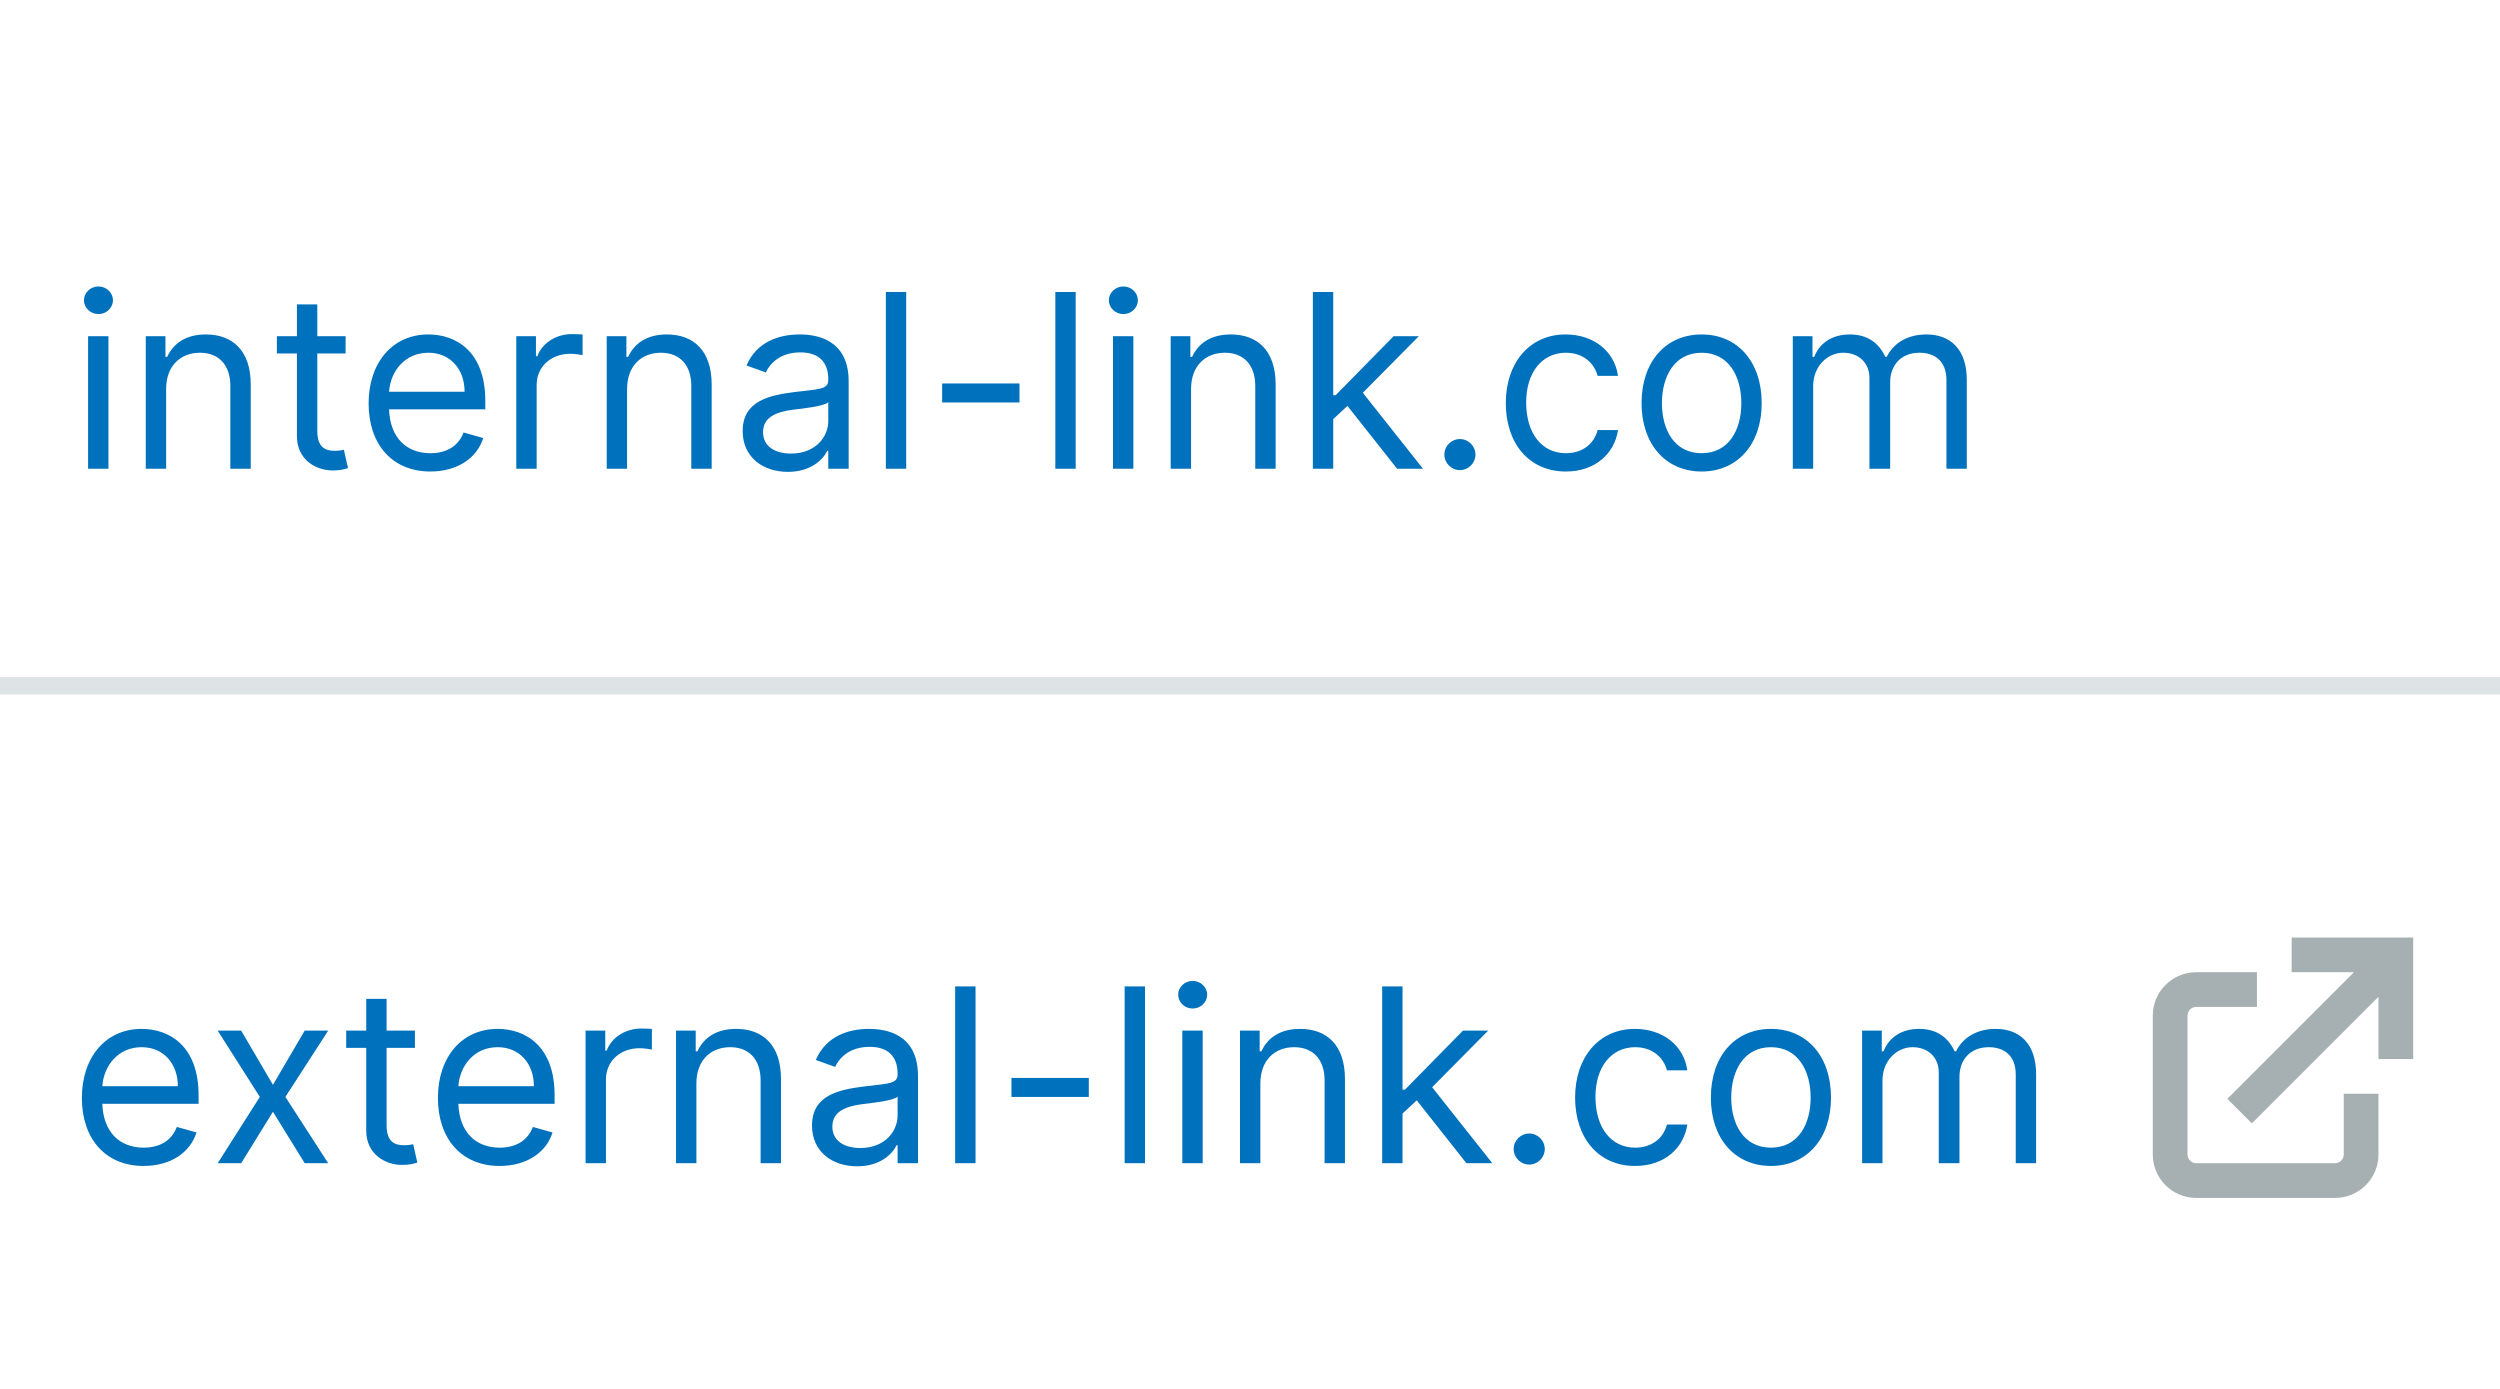
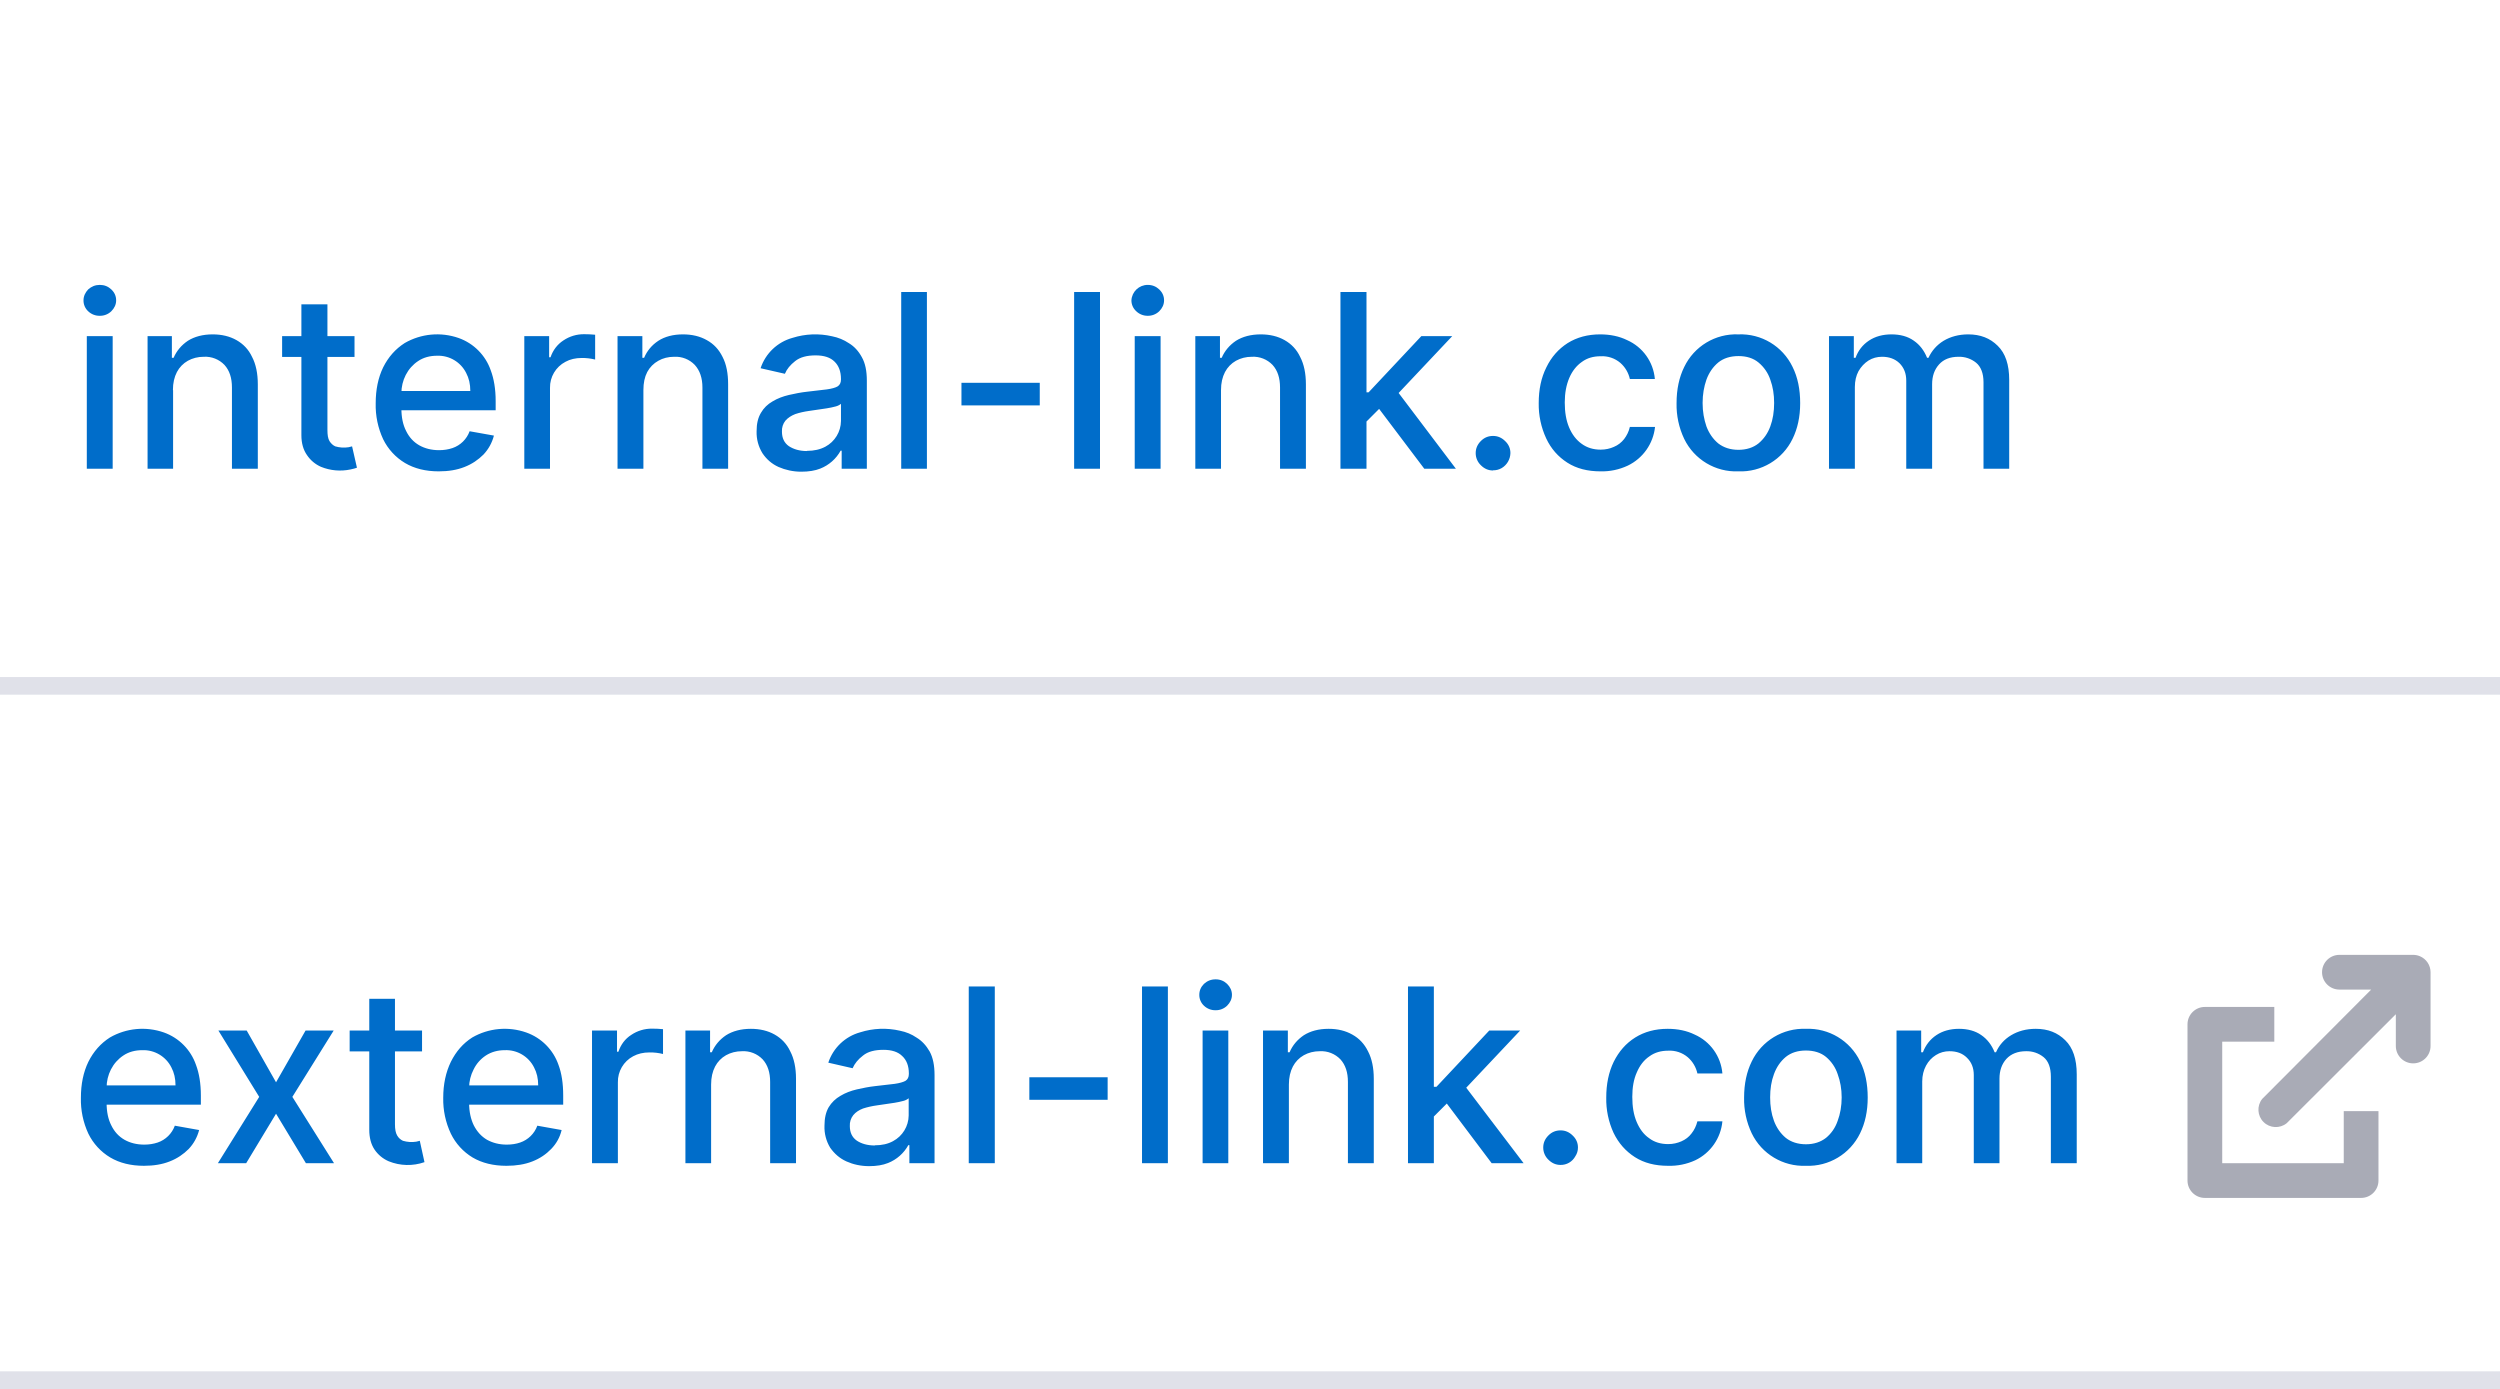
<svg xmlns="http://www.w3.org/2000/svg" width="144" height="80" viewBox="0 0 144 80" fill="none">
-   <rect width="144" height="80" fill="#F6F7F8" />
-   <g filter="url(#filter0_i)">
-     <rect width="144" height="40" fill="white" />
-     <path d="M5.074 27H6.247V19.364H5.074V27ZM5.67 18.091C6.128 18.091 6.506 17.733 6.506 17.296C6.506 16.858 6.128 16.5 5.67 16.5C5.213 16.5 4.835 16.858 4.835 17.296C4.835 17.733 5.213 18.091 5.67 18.091ZM9.569 22.406C9.569 21.074 10.395 20.318 11.518 20.318C12.607 20.318 13.268 21.029 13.268 22.227V27H14.442V22.148C14.442 20.199 13.402 19.264 11.856 19.264C10.703 19.264 9.987 19.781 9.629 20.557H9.53V19.364H8.396V27H9.569V22.406ZM19.907 19.364H18.276V17.534H17.103V19.364H15.949V20.358H17.103V25.131C17.103 26.463 18.177 27.099 19.171 27.099C19.608 27.099 19.887 27.02 20.046 26.96L19.807 25.906C19.708 25.926 19.549 25.966 19.29 25.966C18.773 25.966 18.276 25.807 18.276 24.812V20.358H19.907V19.364ZM24.791 27.159C26.342 27.159 27.476 26.384 27.834 25.23L26.7 24.912C26.402 25.707 25.711 26.105 24.791 26.105C23.414 26.105 22.465 25.215 22.41 23.579H27.953V23.082C27.953 20.239 26.263 19.264 24.672 19.264C22.604 19.264 21.232 20.895 21.232 23.241C21.232 25.588 22.584 27.159 24.791 27.159ZM22.41 22.565C22.489 21.377 23.329 20.318 24.672 20.318C25.945 20.318 26.76 21.273 26.76 22.565H22.41ZM29.738 27H30.911V22.168C30.911 21.134 31.727 20.378 32.84 20.378C33.153 20.378 33.477 20.438 33.556 20.457V19.264C33.422 19.254 33.114 19.244 32.94 19.244C32.025 19.244 31.229 19.761 30.951 20.517H30.871V19.364H29.738V27ZM36.12 22.406C36.12 21.074 36.946 20.318 38.069 20.318C39.158 20.318 39.819 21.029 39.819 22.227V27H40.992V22.148C40.992 20.199 39.953 19.264 38.407 19.264C37.254 19.264 36.538 19.781 36.18 20.557H36.08V19.364H34.947V27H36.12V22.406ZM45.383 27.179C46.716 27.179 47.412 26.463 47.651 25.966H47.71V27H48.883V21.969C48.883 19.543 47.034 19.264 46.06 19.264C44.906 19.264 43.594 19.662 42.997 21.054L44.111 21.452C44.369 20.895 44.981 20.298 46.099 20.298C47.178 20.298 47.71 20.87 47.71 21.849V21.889C47.71 22.456 47.133 22.406 45.742 22.585C44.325 22.769 42.778 23.082 42.778 24.832C42.778 26.324 43.932 27.179 45.383 27.179ZM45.562 26.125C44.628 26.125 43.952 25.707 43.952 24.892C43.952 23.997 44.767 23.719 45.682 23.599C46.179 23.54 47.511 23.401 47.71 23.162V24.236C47.71 25.19 46.955 26.125 45.562 26.125ZM52.198 16.818H51.025V27H52.198V16.818ZM58.722 22.088H54.268V23.182H58.722V22.088ZM61.96 16.818H60.787V27H61.96V16.818ZM64.109 27H65.282V19.364H64.109V27ZM64.706 18.091C65.163 18.091 65.541 17.733 65.541 17.296C65.541 16.858 65.163 16.5 64.706 16.5C64.248 16.5 63.87 16.858 63.87 17.296C63.87 17.733 64.248 18.091 64.706 18.091ZM68.605 22.406C68.605 21.074 69.43 20.318 70.553 20.318C71.642 20.318 72.303 21.029 72.303 22.227V27H73.477V22.148C73.477 20.199 72.438 19.264 70.891 19.264C69.738 19.264 69.022 19.781 68.664 20.557H68.565V19.364H67.431V27H68.605V22.406ZM75.621 27H76.794V24.141L77.614 23.381L80.473 27H81.965L78.499 22.625L81.726 19.364H80.274L76.933 22.764H76.794V16.818H75.621V27ZM84.091 27.079C84.583 27.079 84.986 26.677 84.986 26.185C84.986 25.692 84.583 25.29 84.091 25.29C83.599 25.29 83.196 25.692 83.196 26.185C83.196 26.677 83.599 27.079 84.091 27.079ZM90.194 27.159C91.884 27.159 92.998 26.125 93.197 24.773H92.023C91.805 25.608 91.109 26.105 90.194 26.105C88.802 26.105 87.907 24.952 87.907 23.182C87.907 21.452 88.822 20.318 90.194 20.318C91.228 20.318 91.844 20.954 92.023 21.651H93.197C92.998 20.219 91.785 19.264 90.174 19.264C88.106 19.264 86.734 20.895 86.734 23.222C86.734 25.509 88.046 27.159 90.194 27.159ZM98.014 27.159C100.082 27.159 101.474 25.588 101.474 23.222C101.474 20.835 100.082 19.264 98.014 19.264C95.946 19.264 94.554 20.835 94.554 23.222C94.554 25.588 95.946 27.159 98.014 27.159ZM98.014 26.105C96.443 26.105 95.727 24.753 95.727 23.222C95.727 21.69 96.443 20.318 98.014 20.318C99.585 20.318 100.301 21.69 100.301 23.222C100.301 24.753 99.585 26.105 98.014 26.105ZM103.265 27H104.439V22.227C104.439 21.109 105.254 20.318 106.169 20.318C107.059 20.318 107.68 20.9 107.68 21.77V27H108.873V22.028C108.873 21.044 109.49 20.318 110.564 20.318C111.399 20.318 112.115 20.761 112.115 21.889V27H113.288V21.889C113.288 20.095 112.324 19.264 110.961 19.264C109.868 19.264 109.067 19.766 108.674 20.557H108.595C108.217 19.741 107.551 19.264 106.547 19.264C105.552 19.264 104.816 19.741 104.498 20.557H104.399V19.364H103.265V27Z" fill="#0071BC" />
+   <g filter="url(#a)">
+     <path fill="#fff" d="M0 0h144v40H0z" />
+     <path d="M5 27v-7.64h1.49V27h-1.5Zm.75-8.81a.94.94 0 0 1-.67-.26.84.84 0 0 1-.27-.63c0-.24.1-.45.27-.63.19-.17.41-.26.67-.26.26 0 .48.09.66.26.19.18.28.39.28.63s-.1.45-.28.63a.93.93 0 0 1-.66.26Zm4.22 4.28V27H8.5v-7.64H9.9v1.25h.1c.17-.4.45-.73.82-.98.38-.24.86-.37 1.43-.37.52 0 .98.11 1.37.33.39.22.7.54.9.97.22.42.33.95.33 1.58V27h-1.49v-4.68c0-.55-.14-.98-.43-1.3a1.53 1.53 0 0 0-1.19-.47c-.34 0-.65.08-.92.23a1.6 1.6 0 0 0-.63.65c-.15.29-.23.63-.23 1.04Zm10.45-3.1v1.19h-4.17v-1.2h4.17Zm-3.06-1.84h1.5v7.23c0 .29.03.5.12.65.09.14.2.24.33.3a1.74 1.74 0 0 0 .77.05l.2-.05.28 1.23c-.09.03-.21.07-.37.1a2.91 2.91 0 0 1-1.7-.15 1.88 1.88 0 0 1-.81-.68c-.21-.3-.32-.68-.32-1.14v-7.54Zm7.91 9.62c-.75 0-1.4-.16-1.94-.48a3.27 3.27 0 0 1-1.26-1.37 4.63 4.63 0 0 1-.43-2.07c0-.78.14-1.47.43-2.07.3-.6.71-1.06 1.24-1.4a3.74 3.74 0 0 1 3.11-.29 3.03 3.03 0 0 1 1.85 1.87c.18.48.28 1.07.28 1.76v.53h-6.07v-1.11h4.61c0-.4-.08-.74-.24-1.04a1.8 1.8 0 0 0-1.67-.99c-.42 0-.79.1-1.1.31-.3.2-.54.47-.71.8a2.3 2.3 0 0 0-.25 1.05v.87c0 .52.09.95.27 1.3.18.37.43.64.76.83.32.18.7.28 1.14.28.28 0 .53-.04.77-.12a1.6 1.6 0 0 0 .99-.97l1.4.25c-.11.42-.31.78-.6 1.09-.3.3-.66.55-1.1.72-.43.17-.92.25-1.48.25ZM30.2 27v-7.64h1.43v1.22h.08c.14-.41.39-.74.74-.97a2.1 2.1 0 0 1 1.2-.36 6.38 6.38 0 0 1 .63.03v1.43a3.04 3.04 0 0 0-.78-.09c-.34 0-.66.07-.93.22a1.66 1.66 0 0 0-.89 1.5V27H30.2Zm6.86-4.53V27h-1.49v-7.64H37v1.25h.1c.17-.4.44-.73.82-.98.37-.24.85-.37 1.42-.37.52 0 .98.11 1.37.33.4.22.7.54.91.97.22.42.32.95.32 1.58V27h-1.48v-4.68c0-.55-.15-.98-.44-1.3a1.53 1.53 0 0 0-1.18-.47c-.35 0-.66.08-.92.23a1.6 1.6 0 0 0-.64.65c-.15.29-.22.63-.22 1.04Zm9.1 4.7c-.48 0-.92-.1-1.31-.27-.4-.18-.7-.45-.93-.79a2.27 2.27 0 0 1-.34-1.27c0-.43.08-.78.25-1.06.16-.28.39-.5.67-.66.28-.17.6-.29.94-.37.35-.08.7-.15 1.07-.19l1.11-.13c.29-.04.5-.1.62-.17.13-.08.2-.21.2-.4v-.03c0-.43-.13-.77-.37-1-.24-.24-.6-.36-1.09-.36-.5 0-.89.1-1.18.33-.28.22-.48.46-.59.73l-1.4-.32a2.69 2.69 0 0 1 1.84-1.75 4.33 4.33 0 0 1 2.28-.09c.35.07.67.2.97.4.3.18.55.45.74.8.2.35.29.8.29 1.36V27h-1.45v-1.04h-.06a2.3 2.3 0 0 1-1.17 1.03c-.3.12-.67.18-1.1.18Zm.32-1.2c.41 0 .76-.08 1.06-.24a1.7 1.7 0 0 0 .9-1.48v-.99a.78.78 0 0 1-.3.15 4.8 4.8 0 0 1-.52.11 60.07 60.07 0 0 1-1.02.15c-.29.04-.55.1-.79.18-.23.09-.42.21-.57.38a.93.93 0 0 0-.2.63c0 .37.13.65.4.84.28.18.62.28 1.04.28Zm6.91-9.15V27h-1.48V16.82h1.48Zm6.5 5.23v1.3h-4.51v-1.3h4.51Zm3.47-5.23V27h-1.49V16.82h1.5Zm2 10.18v-7.64h1.49V27h-1.49Zm.75-8.81a.94.94 0 0 1-.66-.26.84.84 0 0 1-.28-.63.94.94 0 0 1 .94-.89c.26 0 .48.09.66.26.19.18.28.39.28.63s-.1.45-.28.63a.93.93 0 0 1-.66.26Zm4.22 4.28V27h-1.48v-7.64h1.42v1.25h.1c.17-.4.45-.73.82-.98.38-.24.86-.37 1.43-.37.52 0 .98.11 1.37.33.39.22.7.54.9.97.22.42.33.95.33 1.58V27h-1.49v-4.68c0-.55-.14-.98-.43-1.3a1.53 1.53 0 0 0-1.19-.47c-.34 0-.65.08-.92.23a1.6 1.6 0 0 0-.63.65c-.15.29-.23.63-.23 1.04Zm8.25 1.94V22.6h.25l3.04-3.24h1.78l-3.47 3.68h-.23l-1.37 1.37ZM77.21 27V16.82h1.5V27h-1.5Zm4.83 0-2.74-3.63 1.03-1.04L83.86 27h-1.82Zm3.96.1c-.27 0-.5-.1-.7-.3a.96.96 0 0 1-.3-.7c0-.27.1-.5.3-.7.2-.2.43-.29.7-.29.27 0 .5.1.7.3.2.19.3.42.3.69a1.03 1.03 0 0 1-.5.86.95.95 0 0 1-.5.13Zm6.19.05c-.74 0-1.38-.16-1.91-.5-.53-.34-.94-.8-1.22-1.4a4.65 4.65 0 0 1-.43-2.03c0-.78.14-1.46.44-2.06.29-.6.7-1.06 1.23-1.4.53-.33 1.15-.5 1.87-.5.58 0 1.1.11 1.55.33a2.7 2.7 0 0 1 1.6 2.24h-1.44a1.73 1.73 0 0 0-.55-.93 1.61 1.61 0 0 0-1.13-.38c-.42 0-.78.1-1.09.33-.3.21-.55.52-.72.92-.17.4-.26.87-.26 1.41 0 .56.08 1.04.25 1.44.17.4.41.72.72.94.31.23.68.34 1.1.34.28 0 .54-.06.76-.16.24-.1.43-.25.59-.45.15-.2.27-.43.33-.7h1.45a2.8 2.8 0 0 1-1.57 2.23 3.5 3.5 0 0 1-1.57.33Zm7.94 0a3.32 3.32 0 0 1-3.12-1.87 4.57 4.57 0 0 1-.44-2.06c0-.8.15-1.49.44-2.08a3.31 3.31 0 0 1 3.12-1.88 3.31 3.31 0 0 1 3.12 1.87c.3.6.44 1.3.44 2.09 0 .79-.15 1.47-.44 2.06a3.32 3.32 0 0 1-3.12 1.87Zm0-1.24c.47 0 .86-.13 1.16-.37.3-.25.53-.57.68-.98.15-.4.22-.86.22-1.35 0-.49-.07-.93-.22-1.34a2.18 2.18 0 0 0-.68-.99c-.3-.25-.69-.37-1.15-.37-.47 0-.86.12-1.17.37-.3.25-.53.58-.68.99-.14.4-.22.85-.22 1.34 0 .5.08.94.22 1.35.15.4.38.73.68.98.31.24.7.37 1.17.37Zm5.22 1.09v-7.64h1.43v1.25h.1c.15-.42.41-.75.77-.99.36-.24.8-.36 1.3-.36.51 0 .94.12 1.28.36.35.24.6.57.77.99h.08c.19-.41.48-.74.87-.98.4-.24.88-.37 1.42-.37.7 0 1.26.22 1.7.66.44.43.66 1.08.66 1.96V27h-1.48v-4.98c0-.52-.15-.9-.43-1.13a1.54 1.54 0 0 0-1-.34c-.5 0-.87.15-1.13.44-.27.3-.4.68-.4 1.14V27h-1.49v-5.08c0-.41-.13-.74-.39-1-.26-.25-.6-.37-1-.37-.29 0-.55.07-.79.22-.23.15-.42.35-.57.61-.14.26-.21.57-.21.91V27h-1.49Z" fill="#006DCA" />
  </g>
-   <rect width="144" height="40" transform="translate(0 40)" fill="white" />
-   <path d="M8.276 67.159C9.827 67.159 10.96 66.383 11.318 65.23L10.185 64.912C9.886 65.707 9.195 66.105 8.276 66.105C6.898 66.105 5.949 65.215 5.894 63.58H11.438V63.082C11.438 60.239 9.747 59.264 8.156 59.264C6.088 59.264 4.716 60.895 4.716 63.242C4.716 65.588 6.068 67.159 8.276 67.159ZM5.894 62.565C5.974 61.377 6.814 60.318 8.156 60.318C9.429 60.318 10.244 61.273 10.244 62.565H5.894ZM13.892 59.364H12.54L14.966 63.182L12.54 67H13.892L15.722 64.037L17.551 67H18.904L16.438 63.182L18.904 59.364H17.551L15.722 62.486L13.892 59.364ZM23.899 59.364H22.268V57.534H21.095V59.364H19.941V60.358H21.095V65.131C21.095 66.463 22.169 67.099 23.163 67.099C23.601 67.099 23.879 67.02 24.038 66.96L23.799 65.906C23.7 65.926 23.541 65.966 23.282 65.966C22.765 65.966 22.268 65.807 22.268 64.812V60.358H23.899V59.364ZM28.783 67.159C30.334 67.159 31.468 66.383 31.826 65.23L30.692 64.912C30.394 65.707 29.703 66.105 28.783 66.105C27.406 66.105 26.457 65.215 26.402 63.58H31.945V63.082C31.945 60.239 30.255 59.264 28.664 59.264C26.596 59.264 25.224 60.895 25.224 63.242C25.224 65.588 26.576 67.159 28.783 67.159ZM26.402 62.565C26.482 61.377 27.322 60.318 28.664 60.318C29.937 60.318 30.752 61.273 30.752 62.565H26.402ZM33.73 67H34.903V62.168C34.903 61.133 35.719 60.378 36.832 60.378C37.146 60.378 37.469 60.438 37.548 60.457V59.264C37.414 59.254 37.106 59.244 36.932 59.244C36.017 59.244 35.222 59.761 34.943 60.517H34.864V59.364H33.73V67ZM40.112 62.406C40.112 61.074 40.938 60.318 42.061 60.318C43.15 60.318 43.811 61.029 43.811 62.227V67H44.985V62.148C44.985 60.199 43.946 59.264 42.399 59.264C41.246 59.264 40.53 59.781 40.172 60.557H40.073V59.364H38.939V67H40.112V62.406ZM49.376 67.179C50.708 67.179 51.404 66.463 51.643 65.966H51.702V67H52.876V61.969C52.876 59.543 51.026 59.264 50.052 59.264C48.898 59.264 47.586 59.662 46.989 61.054L48.103 61.452C48.361 60.895 48.973 60.298 50.092 60.298C51.17 60.298 51.702 60.87 51.702 61.849V61.889C51.702 62.456 51.126 62.406 49.734 62.585C48.317 62.769 46.771 63.082 46.771 64.832C46.771 66.324 47.924 67.179 49.376 67.179ZM49.555 66.125C48.62 66.125 47.944 65.707 47.944 64.892C47.944 63.997 48.759 63.719 49.674 63.599C50.171 63.54 51.504 63.401 51.702 63.162V64.236C51.702 65.19 50.947 66.125 49.555 66.125ZM56.191 56.818H55.017V67H56.191V56.818ZM62.715 62.088H58.26V63.182H62.715V62.088ZM65.952 56.818H64.779V67H65.952V56.818ZM68.101 67H69.275V59.364H68.101V67ZM68.698 58.091C69.155 58.091 69.533 57.733 69.533 57.295C69.533 56.858 69.155 56.5 68.698 56.5C68.24 56.5 67.863 56.858 67.863 57.295C67.863 57.733 68.24 58.091 68.698 58.091ZM72.597 62.406C72.597 61.074 73.422 60.318 74.546 60.318C75.634 60.318 76.296 61.029 76.296 62.227V67H77.469V62.148C77.469 60.199 76.43 59.264 74.884 59.264C73.73 59.264 73.014 59.781 72.656 60.557H72.557V59.364H71.424V67H72.597V62.406ZM79.613 67H80.786V64.141L81.606 63.381L84.465 67H85.957L82.492 62.625L85.718 59.364H84.266L80.925 62.764H80.786V56.818H79.613V67ZM88.083 67.079C88.576 67.079 88.978 66.677 88.978 66.185C88.978 65.692 88.576 65.29 88.083 65.29C87.591 65.29 87.188 65.692 87.188 66.185C87.188 66.677 87.591 67.079 88.083 67.079ZM94.186 67.159C95.876 67.159 96.99 66.125 97.189 64.773H96.015C95.797 65.608 95.101 66.105 94.186 66.105C92.794 66.105 91.899 64.952 91.899 63.182C91.899 61.452 92.814 60.318 94.186 60.318C95.22 60.318 95.837 60.955 96.015 61.651H97.189C96.99 60.219 95.777 59.264 94.166 59.264C92.098 59.264 90.726 60.895 90.726 63.222C90.726 65.508 92.038 67.159 94.186 67.159ZM102.006 67.159C104.074 67.159 105.466 65.588 105.466 63.222C105.466 60.835 104.074 59.264 102.006 59.264C99.938 59.264 98.546 60.835 98.546 63.222C98.546 65.588 99.938 67.159 102.006 67.159ZM102.006 66.105C100.435 66.105 99.719 64.753 99.719 63.222C99.719 61.69 100.435 60.318 102.006 60.318C103.577 60.318 104.293 61.69 104.293 63.222C104.293 64.753 103.577 66.105 102.006 66.105ZM107.257 67H108.431V62.227C108.431 61.109 109.246 60.318 110.161 60.318C111.051 60.318 111.672 60.9 111.672 61.77V67H112.865V62.028C112.865 61.044 113.482 60.318 114.556 60.318C115.391 60.318 116.107 60.761 116.107 61.889V67H117.28V61.889C117.28 60.094 116.316 59.264 114.953 59.264C113.86 59.264 113.059 59.766 112.667 60.557H112.587C112.209 59.742 111.543 59.264 110.539 59.264C109.544 59.264 108.809 59.742 108.49 60.557H108.391V59.364H107.257V67Z" fill="#0071BC" />
-   <path d="M132 56V54H139V61H137V57.414L129.707 64.707L128.293 63.293L135.586 56H132Z" fill="#A6B0B3" />
-   <path d="M134.5 67C134.775 67 135 66.775 135 66.5V63H137V66.5C137 67.879 135.879 69 134.5 69H126.5C125.121 69 124 67.879 124 66.5V58.5C124 57.121 125.121 56 126.5 56H130V58H126.5C126.225 58 126 58.225 126 58.5V66.5C126 66.775 126.225 67 126.5 67H134.5Z" fill="#A6B0B3" />
+   <g filter="url(#b)">
+     <path fill="#fff" d="M0 40h144v40H0z" />
+     <path d="M8.29 67.15c-.75 0-1.4-.16-1.94-.48a3.27 3.27 0 0 1-1.26-1.37 4.63 4.63 0 0 1-.43-2.07c0-.78.14-1.47.43-2.07.3-.6.71-1.06 1.24-1.4a3.74 3.74 0 0 1 3.11-.29 3.03 3.03 0 0 1 1.85 1.87c.18.48.28 1.07.28 1.76v.53H5.5v-1.11h4.61c0-.4-.08-.74-.24-1.04a1.8 1.8 0 0 0-1.67-.99c-.42 0-.79.1-1.1.31-.3.2-.54.47-.71.8a2.3 2.3 0 0 0-.25 1.05v.87c0 .52.09.95.27 1.3.18.37.43.64.76.83.32.18.7.28 1.14.28.28 0 .53-.04.77-.12a1.6 1.6 0 0 0 .99-.97l1.4.25c-.11.42-.31.78-.6 1.09-.3.3-.66.55-1.1.72-.43.17-.92.25-1.48.25Zm5.92-7.79 1.69 2.98 1.7-2.98h1.62l-2.38 3.82 2.4 3.82h-1.62l-1.72-2.85L14.18 67h-1.63l2.38-3.82-2.35-3.82h1.63Zm10.1 0v1.2h-4.17v-1.2h4.17Zm-3.05-1.83h1.49v7.23c0 .29.04.5.13.65.08.14.2.24.33.3a1.74 1.74 0 0 0 .77.05l.2-.05.27 1.23a2.91 2.91 0 0 1-2.06-.05 1.88 1.88 0 0 1-.82-.68c-.2-.3-.3-.68-.3-1.14v-7.54Zm7.9 9.62c-.74 0-1.4-.16-1.94-.48a3.27 3.27 0 0 1-1.25-1.37 4.62 4.62 0 0 1-.44-2.07c0-.78.15-1.47.44-2.07.3-.6.7-1.06 1.23-1.4a3.74 3.74 0 0 1 3.11-.29 3.03 3.03 0 0 1 1.86 1.87c.18.48.27 1.07.27 1.76v.53h-6.07v-1.11H31c0-.4-.08-.74-.24-1.04a1.8 1.8 0 0 0-1.68-.99c-.41 0-.78.1-1.1.31-.3.2-.54.47-.7.8a2.3 2.3 0 0 0-.26 1.05v.87c0 .52.1.95.27 1.3.19.37.44.64.76.83.33.18.7.28 1.14.28.28 0 .54-.04.77-.12a1.6 1.6 0 0 0 .99-.97l1.4.25c-.1.42-.3.78-.6 1.09-.29.3-.65.55-1.09.72-.43.17-.93.25-1.48.25ZM34.1 67v-7.64h1.44v1.22h.08c.14-.41.38-.74.74-.97a2.1 2.1 0 0 1 1.2-.36 6.38 6.38 0 0 1 .63.03v1.43a3.04 3.04 0 0 0-.78-.09c-.35 0-.66.07-.94.22a1.66 1.66 0 0 0-.88 1.5V67h-1.49Zm6.86-4.53V67h-1.48v-7.64h1.42v1.25h.1c.17-.4.45-.73.82-.98.38-.24.86-.37 1.43-.37.52 0 .98.11 1.37.33.39.22.7.54.9.97.22.42.33.95.33 1.58V67h-1.49v-4.68c0-.55-.14-.98-.43-1.3a1.53 1.53 0 0 0-1.19-.47c-.34 0-.65.08-.92.23a1.6 1.6 0 0 0-.63.65c-.15.29-.23.63-.23 1.04Zm9.1 4.7c-.48 0-.92-.1-1.3-.27-.4-.18-.7-.45-.94-.79a2.27 2.27 0 0 1-.33-1.27c0-.43.08-.78.24-1.06.17-.28.4-.5.68-.66.28-.17.6-.29.94-.37.35-.08.7-.15 1.06-.19l1.12-.13c.28-.04.49-.1.62-.17.13-.08.2-.21.2-.4v-.03c0-.43-.13-.77-.38-1-.24-.24-.6-.36-1.08-.36-.5 0-.9.1-1.18.33-.29.22-.48.46-.6.73l-1.4-.32a2.69 2.69 0 0 1 1.84-1.75 4.33 4.33 0 0 1 2.29-.09c.35.07.67.2.96.4.3.18.55.45.75.8.19.35.28.8.28 1.36V67h-1.45v-1.04h-.06a2.3 2.3 0 0 1-1.17 1.03c-.3.12-.66.18-1.08.18Zm.33-1.2c.41 0 .76-.08 1.05-.24a1.7 1.7 0 0 0 .9-1.48v-.99a.77.77 0 0 1-.3.15 4.8 4.8 0 0 1-.51.11 60.07 60.07 0 0 1-1.02.15c-.29.04-.55.1-.8.18-.23.09-.42.21-.56.38a.93.93 0 0 0-.2.63c0 .37.13.65.4.84.27.18.62.28 1.04.28Zm6.91-9.15V67H55.8V56.82h1.5Zm6.5 5.23v1.3h-4.51v-1.3h4.51Zm3.47-5.23V67h-1.49V56.82h1.49Zm2 10.18v-7.64h1.48V67h-1.48Zm.75-8.81a.94.94 0 0 1-.67-.26.84.84 0 0 1-.27-.63c0-.24.09-.45.27-.63.19-.17.4-.26.67-.26.26 0 .48.09.66.26.18.18.28.39.28.63s-.1.45-.28.63a.93.93 0 0 1-.66.26Zm4.22 4.28V67h-1.49v-7.64h1.43v1.25h.1c.17-.4.45-.73.82-.98.38-.24.85-.37 1.43-.37.52 0 .97.11 1.36.33.4.22.7.54.91.97.22.42.33.95.33 1.58V67h-1.49v-4.68c0-.55-.14-.98-.43-1.3a1.53 1.53 0 0 0-1.19-.47c-.34 0-.65.08-.92.23a1.6 1.6 0 0 0-.63.65c-.15.29-.23.63-.23 1.04Zm8.25 1.94-.01-1.81h.26l3.04-3.24h1.78l-3.47 3.68h-.23l-1.37 1.37ZM81.1 67V56.82h1.49V67H81.1Zm4.82 0-2.73-3.63 1.02-1.04L87.76 67h-1.83Zm3.97.1c-.27 0-.5-.1-.7-.3a.96.96 0 0 1-.3-.7c0-.27.1-.5.3-.7.2-.2.43-.29.7-.29.27 0 .5.1.7.3.2.19.3.42.3.69 0 .18-.05.35-.15.5a.95.95 0 0 1-.86.5Zm6.18.05c-.73 0-1.37-.16-1.9-.5-.53-.34-.94-.8-1.23-1.4a4.65 4.65 0 0 1-.42-2.03c0-.78.14-1.46.43-2.06.3-.6.7-1.06 1.24-1.4.53-.33 1.15-.5 1.87-.5.58 0 1.1.11 1.55.33a2.7 2.7 0 0 1 1.6 2.24h-1.44a1.73 1.73 0 0 0-.55-.93 1.61 1.61 0 0 0-1.14-.38c-.4 0-.77.1-1.08.33-.31.21-.55.52-.72.92-.18.4-.26.87-.26 1.41 0 .56.08 1.04.25 1.44.17.4.4.72.72.94.3.23.67.34 1.1.34.28 0 .53-.06.76-.16.23-.1.43-.25.58-.45.16-.2.27-.43.34-.7h1.44a2.77 2.77 0 0 1-1.56 2.24 3.5 3.5 0 0 1-1.58.32Zm7.95 0a3.32 3.32 0 0 1-3.12-1.87 4.57 4.57 0 0 1-.44-2.06c0-.8.15-1.49.44-2.08a3.32 3.32 0 0 1 3.12-1.88 3.32 3.32 0 0 1 3.12 1.87c.3.6.44 1.3.44 2.09 0 .79-.15 1.47-.44 2.06a3.32 3.32 0 0 1-3.12 1.87Zm0-1.24c.47 0 .85-.13 1.16-.37.3-.25.53-.57.67-.98.15-.4.23-.86.23-1.35 0-.49-.08-.93-.23-1.34a2.19 2.19 0 0 0-.67-.99c-.3-.25-.7-.37-1.16-.37-.46 0-.85.12-1.16.37-.3.25-.53.58-.68.99-.15.4-.22.85-.22 1.34 0 .5.07.94.22 1.35.15.4.38.73.68.98.3.24.7.37 1.16.37Zm5.22 1.09v-7.64h1.42v1.25h.1c.16-.42.42-.75.78-.99.36-.24.8-.36 1.3-.36s.94.12 1.28.36c.35.24.6.57.77.99h.08c.18-.41.47-.74.87-.98s.87-.37 1.42-.37c.7 0 1.26.22 1.7.66.44.43.66 1.08.66 1.96V67h-1.49v-4.98c0-.52-.14-.9-.42-1.13a1.54 1.54 0 0 0-1.01-.34c-.48 0-.86.15-1.13.44-.27.3-.4.68-.4 1.14V67h-1.48v-5.08c0-.41-.13-.74-.4-1-.25-.25-.59-.37-1-.37-.28 0-.54.07-.78.22s-.43.35-.57.61c-.14.26-.22.57-.22.91V67h-1.48Z" fill="#006DCA" />
+     <path d="M139.39 55.08a1 1 0 0 0-.4-.08h-4.24a1 1 0 0 0 0 2h1.83l-6.28 6.3a1 1 0 0 0 1.41 1.4l6.29-6.28v1.83a1 1 0 0 0 2 0V56a1 1 0 0 0-.61-.92Z" fill="#A9ABB6" />
+     <path d="M126 59a1 1 0 0 1 1-1h4v2h-3v7h7v-3h2v4a1 1 0 0 1-1 1h-9a1 1 0 0 1-1-1v-9Z" fill="#A9ABB6" />
+   </g>
  <defs>
-     <filter id="filter0_i" x="0" y="0" width="144" height="40" filterUnits="userSpaceOnUse" color-interpolation-filters="sRGB">
+     <filter id="a" x="0" y="0" width="144" height="40" filterUnits="userSpaceOnUse" color-interpolation-filters="sRGB">
      <feFlood flood-opacity="0" result="BackgroundImageFix" />
-       <feBlend mode="normal" in="SourceGraphic" in2="BackgroundImageFix" result="shape" />
-       <feColorMatrix in="SourceAlpha" type="matrix" values="0 0 0 0 0 0 0 0 0 0 0 0 0 0 0 0 0 0 127 0" result="hardAlpha" />
+       <feBlend in="SourceGraphic" in2="BackgroundImageFix" result="shape" />
+       <feColorMatrix in="SourceAlpha" values="0 0 0 0 0 0 0 0 0 0 0 0 0 0 0 0 0 0 127 0" result="hardAlpha" />
      <feOffset dy="-1" />
      <feComposite in2="hardAlpha" operator="arithmetic" k2="-1" k3="1" />
-       <feColorMatrix type="matrix" values="0 0 0 0 0.871 0 0 0 0 0.89 0 0 0 0 0.898 0 0 0 1 0" />
-       <feBlend mode="normal" in2="shape" result="effect1_innerShadow" />
+       <feColorMatrix values="0 0 0 0 0.878 0 0 0 0 0.882 0 0 0 0 0.914 0 0 0 1 0" />
+       <feBlend in2="shape" result="effect1_innerShadow_766_66801" />
+     </filter>
+     <filter id="b" x="0" y="40" width="144" height="40" filterUnits="userSpaceOnUse" color-interpolation-filters="sRGB">
+       <feFlood flood-opacity="0" result="BackgroundImageFix" />
+       <feBlend in="SourceGraphic" in2="BackgroundImageFix" result="shape" />
+       <feColorMatrix in="SourceAlpha" values="0 0 0 0 0 0 0 0 0 0 0 0 0 0 0 0 0 0 127 0" result="hardAlpha" />
+       <feOffset dy="-1" />
+       <feComposite in2="hardAlpha" operator="arithmetic" k2="-1" k3="1" />
+       <feColorMatrix values="0 0 0 0 0.878 0 0 0 0 0.882 0 0 0 0 0.914 0 0 0 1 0" />
+       <feBlend in2="shape" result="effect1_innerShadow_766_66801" />
    </filter>
  </defs>
</svg>
